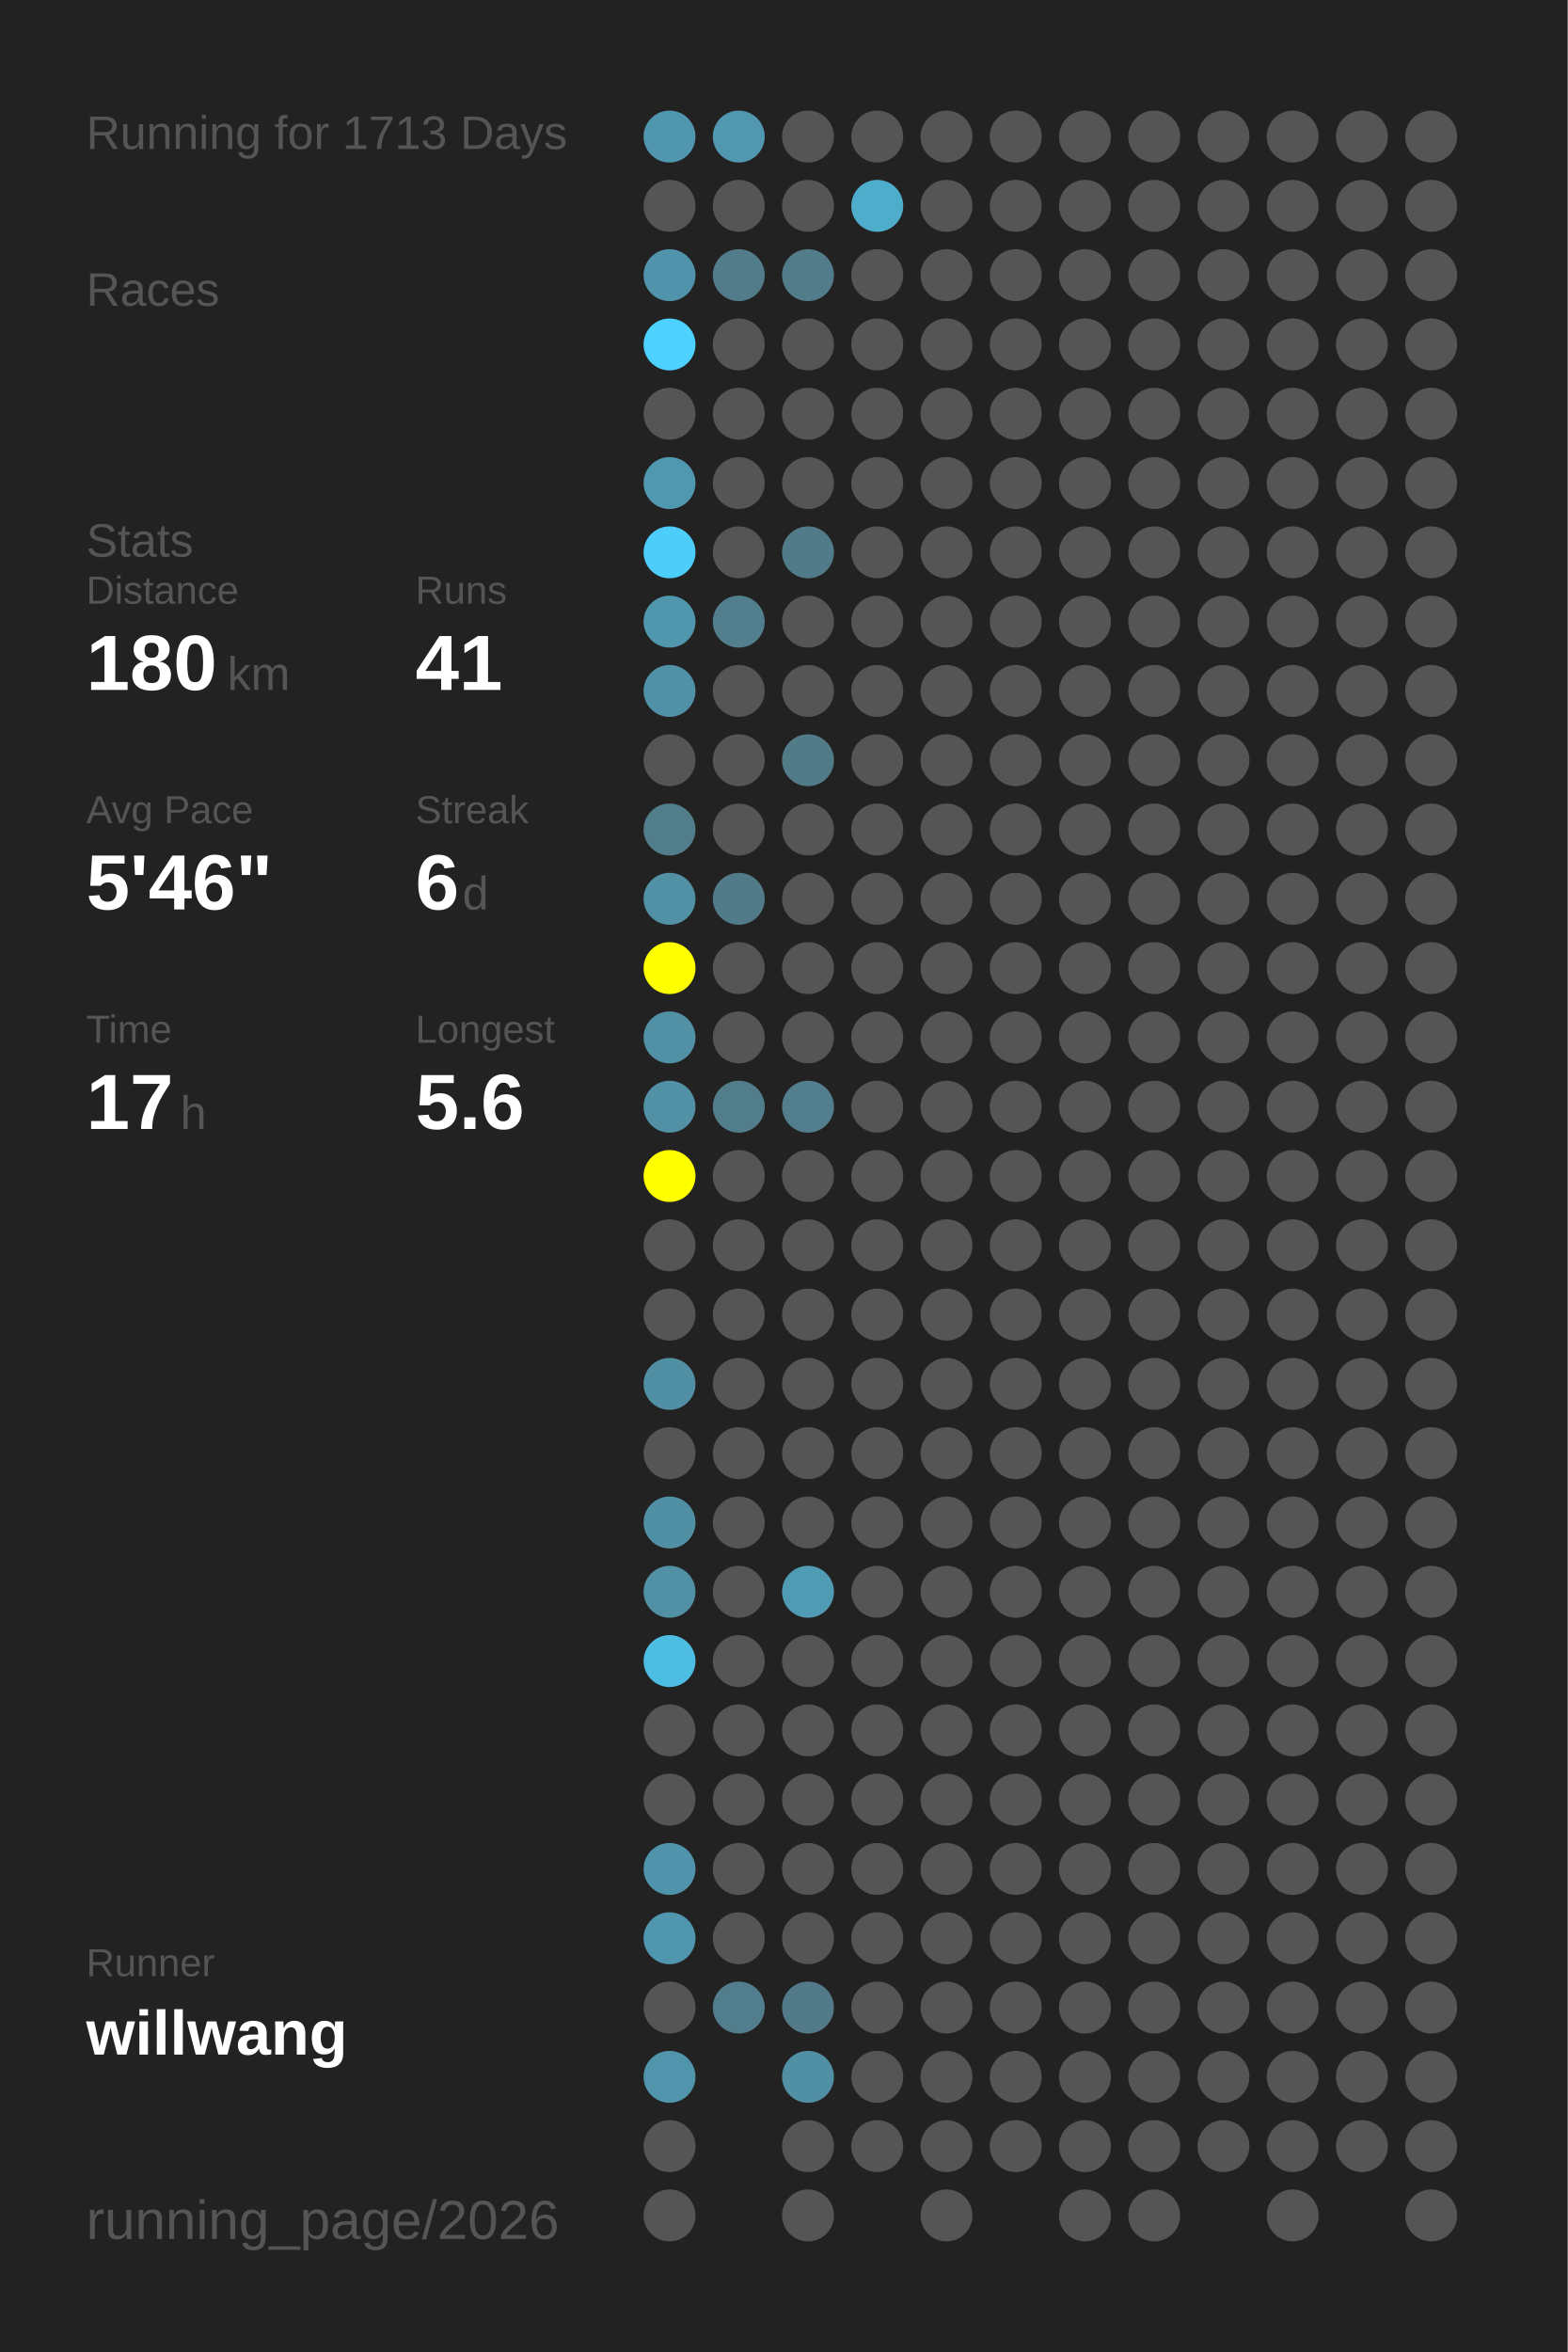
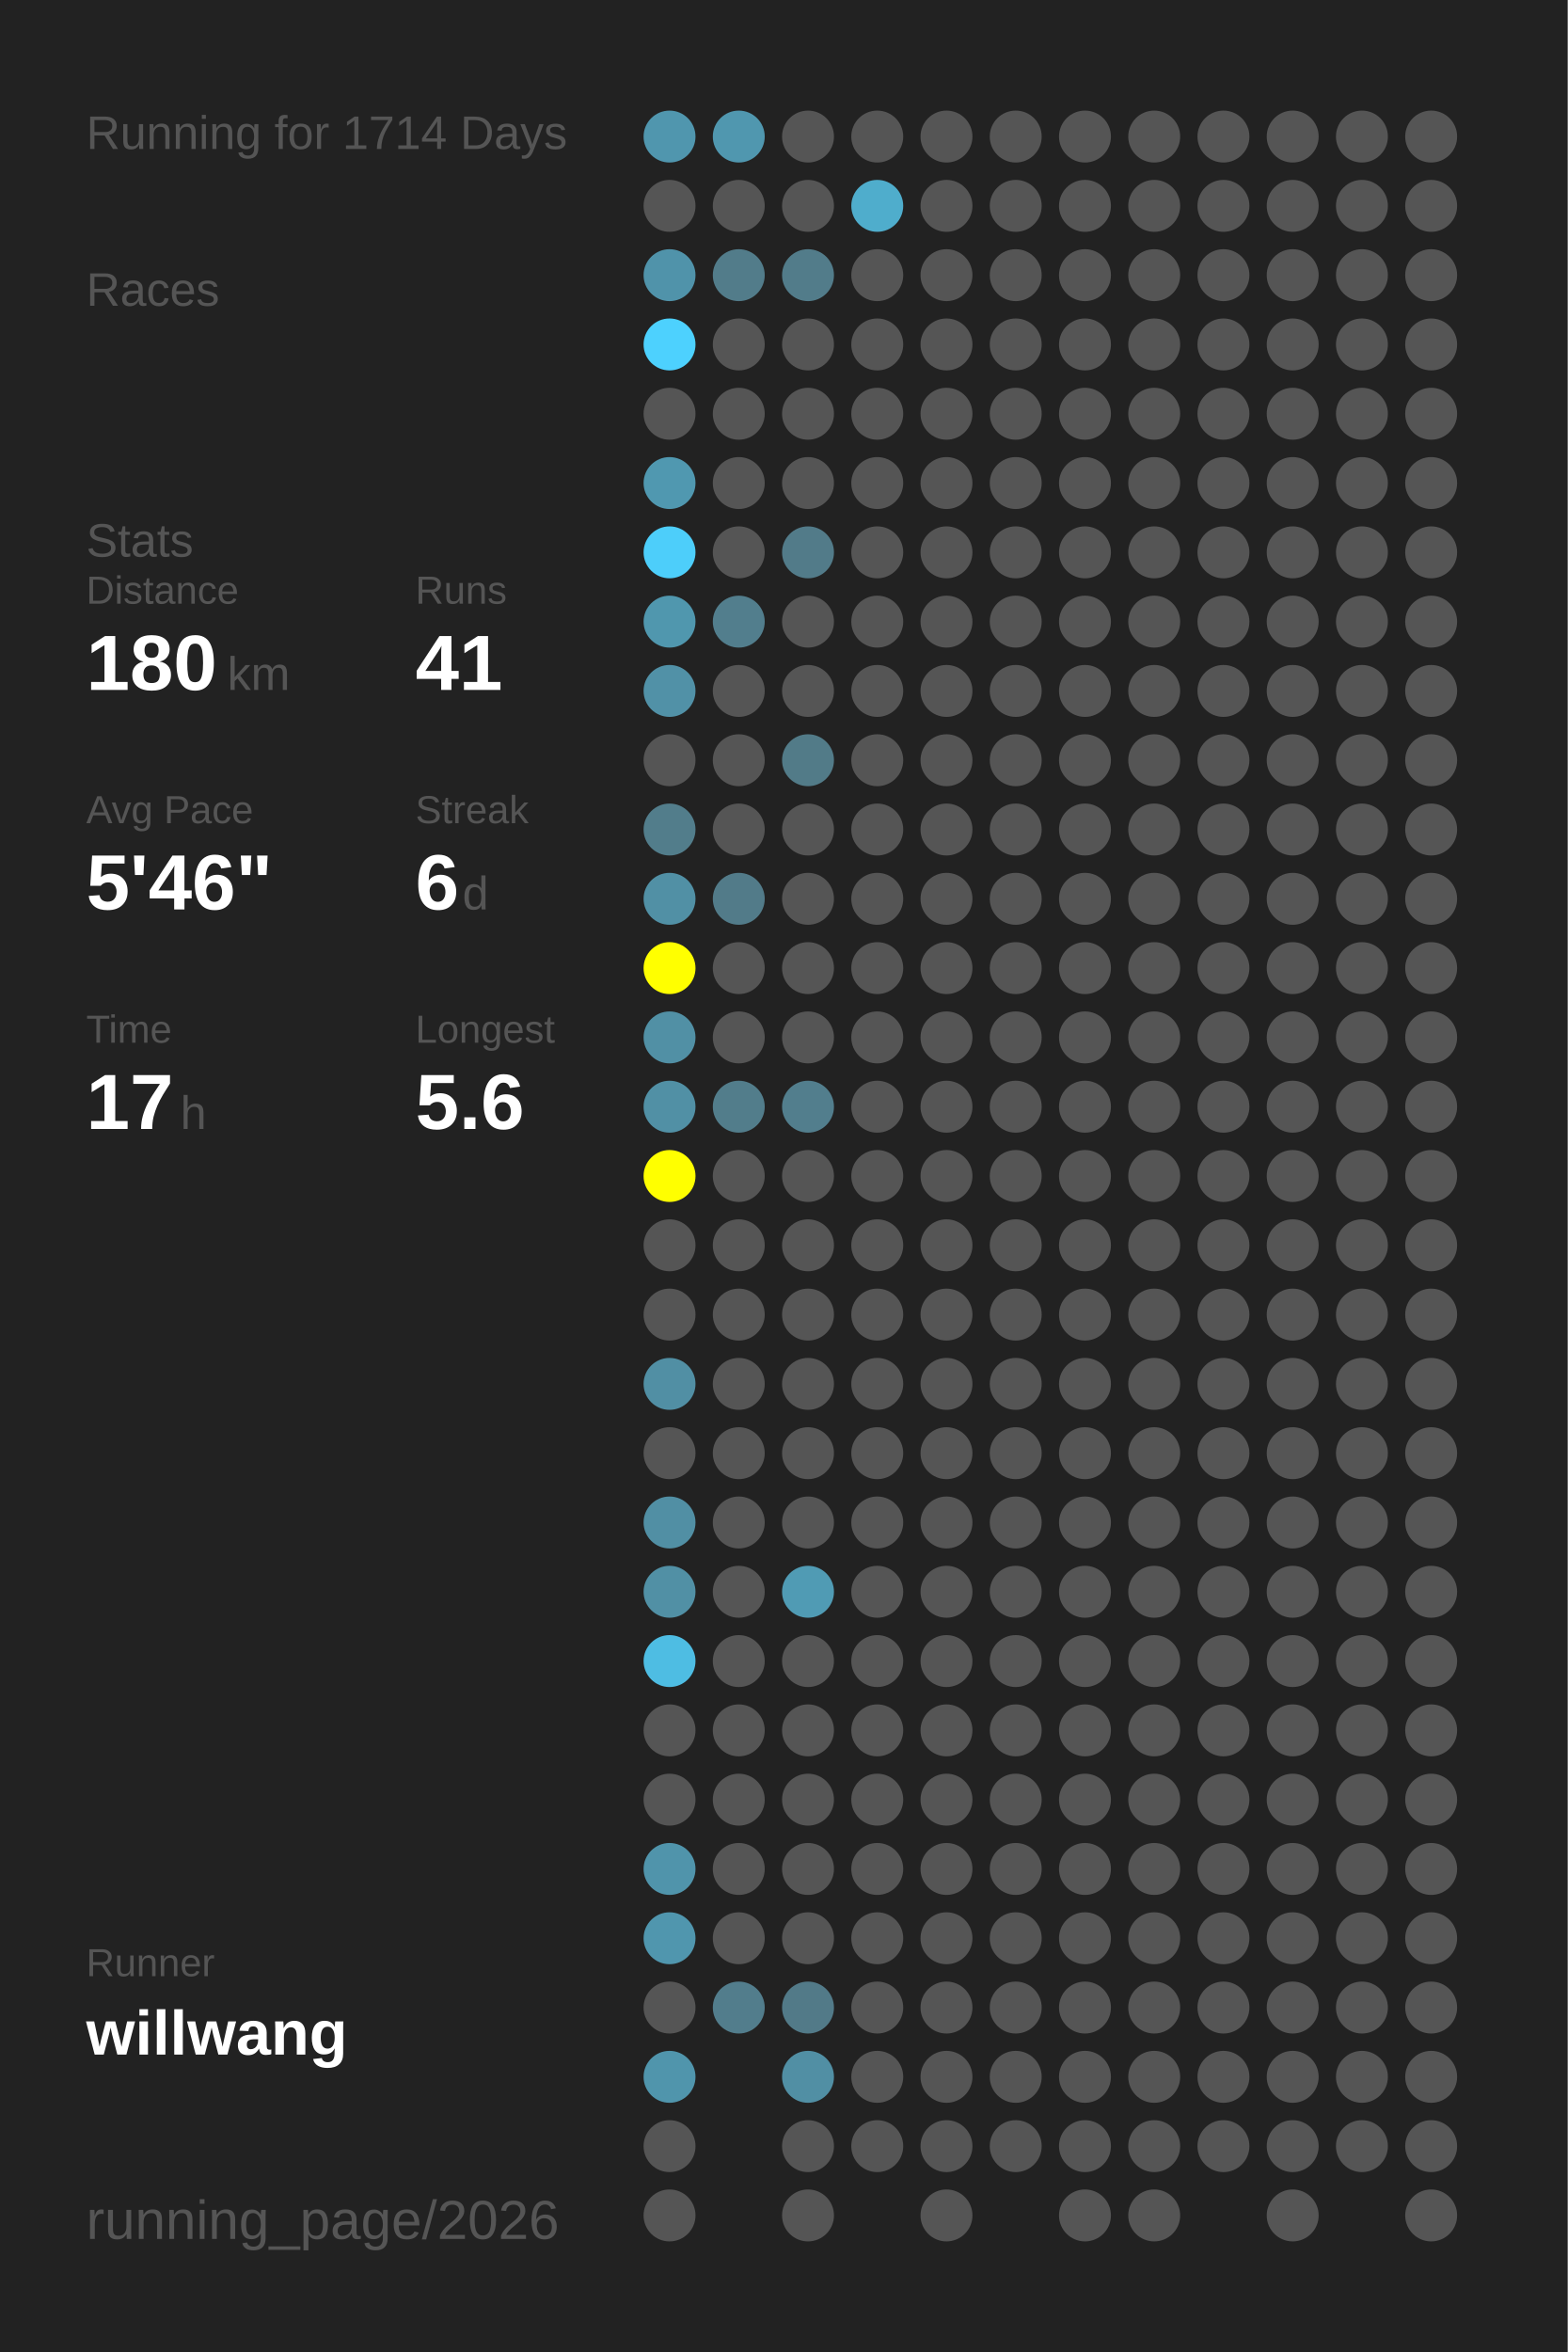
<svg xmlns="http://www.w3.org/2000/svg" baseProfile="full" height="300mm" version="1.1" viewBox="0,0,200,300" width="200mm">
  <defs />
  <rect fill="#222222" height="300" width="200" x="0" y="0" />
-   <text fill="#555555" style="font-size:6px; font-family:Arial;" x="11" y="19">Running for 1713 Days</text>
+   <text fill="#555555" style="font-size:6px; font-family:Arial;" x="11" y="19">Running for 1714 Days</text>
  <text fill="#555555" style="font-size:6px; font-family:Arial;" x="11" y="39">Races</text>
  <text fill="#555555" style="font-size:6px; font-family:Arial;" x="11" y="71">Stats</text>
  <text fill="#555555" style="font-size:5px; font-family:Arial;" x="11" y="77">Distance</text>
  <text fill="#FFFFFF" style="font-size:10px; font-family:Arial; font-weight:bold;" x="11" y="88">180</text>
  <text fill="#555555" style="font-size:6px; font-family:Arial;" x="29" y="88">km</text>
  <text fill="#555555" style="font-size:5px; font-family:Arial;" x="53" y="77">Runs</text>
  <text fill="#FFFFFF" style="font-size:10px; font-family:Arial; font-weight:bold;" x="53" y="88">41</text>
  <text fill="#555555" style="font-size:5px; font-family:Arial;" x="11" y="105">Avg Pace</text>
  <text fill="#FFFFFF" style="font-size:10px; font-family:Arial; font-weight:bold;" x="11" y="116">5'46"</text>
  <text fill="#555555" style="font-size:5px; font-family:Arial;" x="53" y="105">Streak</text>
  <text fill="#FFFFFF" style="font-size:10px; font-family:Arial; font-weight:bold;" x="53" y="116">6</text>
  <text fill="#555555" style="font-size:6px; font-family:Arial;" x="59" y="116">d</text>
  <text fill="#555555" style="font-size:5px; font-family:Arial;" x="11" y="133">Time</text>
  <text fill="#FFFFFF" style="font-size:10px; font-family:Arial; font-weight:bold;" x="11" y="144">17</text>
  <text fill="#555555" style="font-size:6px; font-family:Arial;" x="23" y="144">h</text>
  <text fill="#555555" style="font-size:5px; font-family:Arial;" x="53" y="133">Longest</text>
  <text fill="#FFFFFF" style="font-size:10px; font-family:Arial; font-weight:bold;" x="53" y="144">5.6</text>
  <text fill="#555555" style="font-size:5px; font-family:Arial;" x="11" y="252.065">Runner</text>
  <text fill="#FFFFFF" style="font-size:8px; font-family:Arial; font-weight:bold;" x="11" y="262.065">willwang</text>
  <text fill="#555555" style="font-size:7px; font-family:Arial;" x="11" y="285.581">running_page/2026</text>
  <circle cx="85.417" cy="17.419" fill="#5096ae" r="3.312" />
  <circle cx="85.417" cy="26.258" fill="#555555" r="3.312" />
  <circle cx="85.417" cy="35.097" fill="#5093aa" r="3.312" />
  <circle cx="85.417" cy="43.935" fill="#4dd1fe" r="3.312" />
  <circle cx="85.417" cy="52.774" fill="#555555" r="3.312" />
  <circle cx="85.417" cy="61.613" fill="#5098b0" r="3.312" />
  <circle cx="85.417" cy="70.452" fill="#4dcefa" r="3.312" />
  <circle cx="85.417" cy="79.29" fill="#5097ae" r="3.312" />
  <circle cx="85.417" cy="88.129" fill="#5191a7" r="3.312" />
  <circle cx="85.417" cy="96.968" fill="#555555" r="3.312" />
  <circle cx="85.417" cy="105.806" fill="#527d8b" r="3.312" />
  <circle cx="85.417" cy="114.645" fill="#5190a5" r="3.312" />
  <circle cx="85.417" cy="123.484" fill="#FFFF00" r="3.312" />
  <circle cx="85.417" cy="132.323" fill="#5190a5" r="3.312" />
  <circle cx="85.417" cy="141.161" fill="#5190a5" r="3.312" />
  <circle cx="85.417" cy="150" fill="#FFFF00" r="3.312" />
  <circle cx="85.417" cy="158.839" fill="#555555" r="3.312" />
  <circle cx="85.417" cy="167.677" fill="#555555" r="3.312" />
  <circle cx="85.417" cy="176.516" fill="#518fa4" r="3.312" />
  <circle cx="85.417" cy="185.355" fill="#555555" r="3.312" />
  <circle cx="85.417" cy="194.194" fill="#518fa4" r="3.312" />
  <circle cx="85.417" cy="203.032" fill="#5190a5" r="3.312" />
  <circle cx="85.417" cy="211.871" fill="#4ebde3" r="3.312" />
  <circle cx="85.417" cy="220.71" fill="#555555" r="3.312" />
  <circle cx="85.417" cy="229.548" fill="#555555" r="3.312" />
  <circle cx="85.417" cy="238.387" fill="#5094ab" r="3.312" />
  <circle cx="85.417" cy="247.226" fill="#5096ae" r="3.312" />
  <circle cx="85.417" cy="256.065" fill="#555555" r="3.312" />
  <circle cx="85.417" cy="264.903" fill="#5095ac" r="3.312" />
  <circle cx="85.417" cy="273.742" fill="#555555" r="3.312" />
  <circle cx="85.417" cy="282.581" fill="#555555" r="3.312" />
  <circle cx="94.25" cy="17.419" fill="#5097af" r="3.312" />
  <circle cx="94.25" cy="26.258" fill="#555555" r="3.312" />
  <circle cx="94.25" cy="35.097" fill="#527c8a" r="3.312" />
  <circle cx="94.25" cy="43.935" fill="#555555" r="3.312" />
  <circle cx="94.25" cy="52.774" fill="#555555" r="3.312" />
  <circle cx="94.25" cy="61.613" fill="#555555" r="3.312" />
  <circle cx="94.25" cy="70.452" fill="#555555" r="3.312" />
  <circle cx="94.25" cy="79.29" fill="#527e8d" r="3.312" />
  <circle cx="94.25" cy="88.129" fill="#555555" r="3.312" />
  <circle cx="94.25" cy="96.968" fill="#555555" r="3.312" />
  <circle cx="94.25" cy="105.806" fill="#555555" r="3.312" />
  <circle cx="94.25" cy="114.645" fill="#527b89" r="3.312" />
  <circle cx="94.25" cy="123.484" fill="#555555" r="3.312" />
  <circle cx="94.25" cy="132.323" fill="#555555" r="3.312" />
  <circle cx="94.25" cy="141.161" fill="#527d8b" r="3.312" />
  <circle cx="94.25" cy="150" fill="#555555" r="3.312" />
  <circle cx="94.25" cy="158.839" fill="#555555" r="3.312" />
  <circle cx="94.25" cy="167.677" fill="#555555" r="3.312" />
  <circle cx="94.25" cy="176.516" fill="#555555" r="3.312" />
  <circle cx="94.25" cy="185.355" fill="#555555" r="3.312" />
  <circle cx="94.25" cy="194.194" fill="#555555" r="3.312" />
  <circle cx="94.25" cy="203.032" fill="#555555" r="3.312" />
  <circle cx="94.25" cy="211.871" fill="#555555" r="3.312" />
  <circle cx="94.25" cy="220.71" fill="#555555" r="3.312" />
  <circle cx="94.25" cy="229.548" fill="#555555" r="3.312" />
  <circle cx="94.25" cy="238.387" fill="#555555" r="3.312" />
  <circle cx="94.25" cy="247.226" fill="#555555" r="3.312" />
  <circle cx="94.25" cy="256.065" fill="#527d8c" r="3.312" />
  <circle cx="103.083" cy="17.419" fill="#555555" r="3.312" />
  <circle cx="103.083" cy="26.258" fill="#555555" r="3.312" />
  <circle cx="103.083" cy="35.097" fill="#527c8a" r="3.312" />
  <circle cx="103.083" cy="43.935" fill="#555555" r="3.312" />
  <circle cx="103.083" cy="52.774" fill="#555555" r="3.312" />
  <circle cx="103.083" cy="61.613" fill="#555555" r="3.312" />
  <circle cx="103.083" cy="70.452" fill="#527b89" r="3.312" />
  <circle cx="103.083" cy="79.29" fill="#555555" r="3.312" />
  <circle cx="103.083" cy="88.129" fill="#555555" r="3.312" />
  <circle cx="103.083" cy="96.968" fill="#527b88" r="3.312" />
  <circle cx="103.083" cy="105.806" fill="#555555" r="3.312" />
  <circle cx="103.083" cy="114.645" fill="#555555" r="3.312" />
  <circle cx="103.083" cy="123.484" fill="#555555" r="3.312" />
  <circle cx="103.083" cy="132.323" fill="#555555" r="3.312" />
  <circle cx="103.083" cy="141.161" fill="#527e8d" r="3.312" />
  <circle cx="103.083" cy="150" fill="#555555" r="3.312" />
  <circle cx="103.083" cy="158.839" fill="#555555" r="3.312" />
  <circle cx="103.083" cy="167.677" fill="#555555" r="3.312" />
  <circle cx="103.083" cy="176.516" fill="#555555" r="3.312" />
  <circle cx="103.083" cy="185.355" fill="#555555" r="3.312" />
  <circle cx="103.083" cy="194.194" fill="#555555" r="3.312" />
  <circle cx="103.083" cy="203.032" fill="#509bb4" r="3.312" />
  <circle cx="103.083" cy="211.871" fill="#555555" r="3.312" />
  <circle cx="103.083" cy="220.71" fill="#555555" r="3.312" />
  <circle cx="103.083" cy="229.548" fill="#555555" r="3.312" />
  <circle cx="103.083" cy="238.387" fill="#555555" r="3.312" />
  <circle cx="103.083" cy="247.226" fill="#555555" r="3.312" />
  <circle cx="103.083" cy="256.065" fill="#527a88" r="3.312" />
  <circle cx="103.083" cy="264.903" fill="#518fa4" r="3.312" />
  <circle cx="103.083" cy="273.742" fill="#555555" r="3.312" />
  <circle cx="103.083" cy="282.581" fill="#555555" r="3.312" />
  <circle cx="111.917" cy="17.419" fill="#555555" r="3.312" />
  <circle cx="111.917" cy="26.258" fill="#4fadcc" r="3.312" />
  <circle cx="111.917" cy="35.097" fill="#555555" r="3.312" />
  <circle cx="111.917" cy="43.935" fill="#555555" r="3.312" />
  <circle cx="111.917" cy="52.774" fill="#555555" r="3.312" />
  <circle cx="111.917" cy="61.613" fill="#555555" r="3.312" />
  <circle cx="111.917" cy="70.452" fill="#555555" r="3.312" />
  <circle cx="111.917" cy="79.29" fill="#555555" r="3.312" />
  <circle cx="111.917" cy="88.129" fill="#555555" r="3.312" />
  <circle cx="111.917" cy="96.968" fill="#555555" r="3.312" />
  <circle cx="111.917" cy="105.806" fill="#555555" r="3.312" />
  <circle cx="111.917" cy="114.645" fill="#555555" r="3.312" />
  <circle cx="111.917" cy="123.484" fill="#555555" r="3.312" />
  <circle cx="111.917" cy="132.323" fill="#555555" r="3.312" />
  <circle cx="111.917" cy="141.161" fill="#555555" r="3.312" />
  <circle cx="111.917" cy="150" fill="#555555" r="3.312" />
  <circle cx="111.917" cy="158.839" fill="#555555" r="3.312" />
  <circle cx="111.917" cy="167.677" fill="#555555" r="3.312" />
  <circle cx="111.917" cy="176.516" fill="#555555" r="3.312" />
  <circle cx="111.917" cy="185.355" fill="#555555" r="3.312" />
  <circle cx="111.917" cy="194.194" fill="#555555" r="3.312" />
  <circle cx="111.917" cy="203.032" fill="#555555" r="3.312" />
  <circle cx="111.917" cy="211.871" fill="#555555" r="3.312" />
  <circle cx="111.917" cy="220.71" fill="#555555" r="3.312" />
  <circle cx="111.917" cy="229.548" fill="#555555" r="3.312" />
  <circle cx="111.917" cy="238.387" fill="#555555" r="3.312" />
  <circle cx="111.917" cy="247.226" fill="#555555" r="3.312" />
  <circle cx="111.917" cy="256.065" fill="#555555" r="3.312" />
  <circle cx="111.917" cy="264.903" fill="#555555" r="3.312" />
  <circle cx="111.917" cy="273.742" fill="#555555" r="3.312" />
  <circle cx="120.75" cy="17.419" fill="#555555" r="3.312" />
  <circle cx="120.75" cy="26.258" fill="#555555" r="3.312" />
  <circle cx="120.75" cy="35.097" fill="#555555" r="3.312" />
  <circle cx="120.75" cy="43.935" fill="#555555" r="3.312" />
  <circle cx="120.75" cy="52.774" fill="#555555" r="3.312" />
  <circle cx="120.75" cy="61.613" fill="#555555" r="3.312" />
  <circle cx="120.75" cy="70.452" fill="#555555" r="3.312" />
  <circle cx="120.75" cy="79.29" fill="#555555" r="3.312" />
  <circle cx="120.75" cy="88.129" fill="#555555" r="3.312" />
  <circle cx="120.75" cy="96.968" fill="#555555" r="3.312" />
  <circle cx="120.75" cy="105.806" fill="#555555" r="3.312" />
  <circle cx="120.75" cy="114.645" fill="#555555" r="3.312" />
  <circle cx="120.75" cy="123.484" fill="#555555" r="3.312" />
  <circle cx="120.75" cy="132.323" fill="#555555" r="3.312" />
  <circle cx="120.75" cy="141.161" fill="#555555" r="3.312" />
  <circle cx="120.75" cy="150" fill="#555555" r="3.312" />
  <circle cx="120.75" cy="158.839" fill="#555555" r="3.312" />
  <circle cx="120.75" cy="167.677" fill="#555555" r="3.312" />
  <circle cx="120.75" cy="176.516" fill="#555555" r="3.312" />
  <circle cx="120.75" cy="185.355" fill="#555555" r="3.312" />
  <circle cx="120.75" cy="194.194" fill="#555555" r="3.312" />
  <circle cx="120.75" cy="203.032" fill="#555555" r="3.312" />
  <circle cx="120.75" cy="211.871" fill="#555555" r="3.312" />
  <circle cx="120.75" cy="220.71" fill="#555555" r="3.312" />
  <circle cx="120.75" cy="229.548" fill="#555555" r="3.312" />
  <circle cx="120.75" cy="238.387" fill="#555555" r="3.312" />
  <circle cx="120.75" cy="247.226" fill="#555555" r="3.312" />
  <circle cx="120.75" cy="256.065" fill="#555555" r="3.312" />
  <circle cx="120.75" cy="264.903" fill="#555555" r="3.312" />
  <circle cx="120.75" cy="273.742" fill="#555555" r="3.312" />
  <circle cx="120.75" cy="282.581" fill="#555555" r="3.312" />
  <circle cx="129.583" cy="17.419" fill="#555555" r="3.312" />
  <circle cx="129.583" cy="26.258" fill="#555555" r="3.312" />
  <circle cx="129.583" cy="35.097" fill="#555555" r="3.312" />
  <circle cx="129.583" cy="43.935" fill="#555555" r="3.312" />
  <circle cx="129.583" cy="52.774" fill="#555555" r="3.312" />
  <circle cx="129.583" cy="61.613" fill="#555555" r="3.312" />
  <circle cx="129.583" cy="70.452" fill="#555555" r="3.312" />
  <circle cx="129.583" cy="79.29" fill="#555555" r="3.312" />
  <circle cx="129.583" cy="88.129" fill="#555555" r="3.312" />
  <circle cx="129.583" cy="96.968" fill="#555555" r="3.312" />
  <circle cx="129.583" cy="105.806" fill="#555555" r="3.312" />
  <circle cx="129.583" cy="114.645" fill="#555555" r="3.312" />
  <circle cx="129.583" cy="123.484" fill="#555555" r="3.312" />
  <circle cx="129.583" cy="132.323" fill="#555555" r="3.312" />
  <circle cx="129.583" cy="141.161" fill="#555555" r="3.312" />
  <circle cx="129.583" cy="150" fill="#555555" r="3.312" />
  <circle cx="129.583" cy="158.839" fill="#555555" r="3.312" />
  <circle cx="129.583" cy="167.677" fill="#555555" r="3.312" />
  <circle cx="129.583" cy="176.516" fill="#555555" r="3.312" />
  <circle cx="129.583" cy="185.355" fill="#555555" r="3.312" />
  <circle cx="129.583" cy="194.194" fill="#555555" r="3.312" />
  <circle cx="129.583" cy="203.032" fill="#555555" r="3.312" />
  <circle cx="129.583" cy="211.871" fill="#555555" r="3.312" />
  <circle cx="129.583" cy="220.71" fill="#555555" r="3.312" />
  <circle cx="129.583" cy="229.548" fill="#555555" r="3.312" />
  <circle cx="129.583" cy="238.387" fill="#555555" r="3.312" />
  <circle cx="129.583" cy="247.226" fill="#555555" r="3.312" />
  <circle cx="129.583" cy="256.065" fill="#555555" r="3.312" />
  <circle cx="129.583" cy="264.903" fill="#555555" r="3.312" />
  <circle cx="129.583" cy="273.742" fill="#555555" r="3.312" />
  <circle cx="138.417" cy="17.419" fill="#555555" r="3.312" />
  <circle cx="138.417" cy="26.258" fill="#555555" r="3.312" />
  <circle cx="138.417" cy="35.097" fill="#555555" r="3.312" />
  <circle cx="138.417" cy="43.935" fill="#555555" r="3.312" />
  <circle cx="138.417" cy="52.774" fill="#555555" r="3.312" />
  <circle cx="138.417" cy="61.613" fill="#555555" r="3.312" />
  <circle cx="138.417" cy="70.452" fill="#555555" r="3.312" />
  <circle cx="138.417" cy="79.29" fill="#555555" r="3.312" />
  <circle cx="138.417" cy="88.129" fill="#555555" r="3.312" />
  <circle cx="138.417" cy="96.968" fill="#555555" r="3.312" />
  <circle cx="138.417" cy="105.806" fill="#555555" r="3.312" />
  <circle cx="138.417" cy="114.645" fill="#555555" r="3.312" />
  <circle cx="138.417" cy="123.484" fill="#555555" r="3.312" />
  <circle cx="138.417" cy="132.323" fill="#555555" r="3.312" />
  <circle cx="138.417" cy="141.161" fill="#555555" r="3.312" />
  <circle cx="138.417" cy="150" fill="#555555" r="3.312" />
  <circle cx="138.417" cy="158.839" fill="#555555" r="3.312" />
  <circle cx="138.417" cy="167.677" fill="#555555" r="3.312" />
  <circle cx="138.417" cy="176.516" fill="#555555" r="3.312" />
  <circle cx="138.417" cy="185.355" fill="#555555" r="3.312" />
  <circle cx="138.417" cy="194.194" fill="#555555" r="3.312" />
  <circle cx="138.417" cy="203.032" fill="#555555" r="3.312" />
  <circle cx="138.417" cy="211.871" fill="#555555" r="3.312" />
  <circle cx="138.417" cy="220.71" fill="#555555" r="3.312" />
  <circle cx="138.417" cy="229.548" fill="#555555" r="3.312" />
  <circle cx="138.417" cy="238.387" fill="#555555" r="3.312" />
  <circle cx="138.417" cy="247.226" fill="#555555" r="3.312" />
  <circle cx="138.417" cy="256.065" fill="#555555" r="3.312" />
  <circle cx="138.417" cy="264.903" fill="#555555" r="3.312" />
  <circle cx="138.417" cy="273.742" fill="#555555" r="3.312" />
  <circle cx="138.417" cy="282.581" fill="#555555" r="3.312" />
  <circle cx="147.25" cy="17.419" fill="#555555" r="3.312" />
  <circle cx="147.25" cy="26.258" fill="#555555" r="3.312" />
  <circle cx="147.25" cy="35.097" fill="#555555" r="3.312" />
  <circle cx="147.25" cy="43.935" fill="#555555" r="3.312" />
  <circle cx="147.25" cy="52.774" fill="#555555" r="3.312" />
  <circle cx="147.25" cy="61.613" fill="#555555" r="3.312" />
  <circle cx="147.25" cy="70.452" fill="#555555" r="3.312" />
  <circle cx="147.25" cy="79.29" fill="#555555" r="3.312" />
  <circle cx="147.25" cy="88.129" fill="#555555" r="3.312" />
  <circle cx="147.25" cy="96.968" fill="#555555" r="3.312" />
  <circle cx="147.25" cy="105.806" fill="#555555" r="3.312" />
  <circle cx="147.25" cy="114.645" fill="#555555" r="3.312" />
  <circle cx="147.25" cy="123.484" fill="#555555" r="3.312" />
  <circle cx="147.25" cy="132.323" fill="#555555" r="3.312" />
  <circle cx="147.25" cy="141.161" fill="#555555" r="3.312" />
  <circle cx="147.25" cy="150" fill="#555555" r="3.312" />
  <circle cx="147.25" cy="158.839" fill="#555555" r="3.312" />
  <circle cx="147.25" cy="167.677" fill="#555555" r="3.312" />
  <circle cx="147.25" cy="176.516" fill="#555555" r="3.312" />
  <circle cx="147.25" cy="185.355" fill="#555555" r="3.312" />
  <circle cx="147.25" cy="194.194" fill="#555555" r="3.312" />
  <circle cx="147.25" cy="203.032" fill="#555555" r="3.312" />
  <circle cx="147.25" cy="211.871" fill="#555555" r="3.312" />
  <circle cx="147.25" cy="220.71" fill="#555555" r="3.312" />
  <circle cx="147.25" cy="229.548" fill="#555555" r="3.312" />
  <circle cx="147.25" cy="238.387" fill="#555555" r="3.312" />
  <circle cx="147.25" cy="247.226" fill="#555555" r="3.312" />
  <circle cx="147.25" cy="256.065" fill="#555555" r="3.312" />
  <circle cx="147.25" cy="264.903" fill="#555555" r="3.312" />
  <circle cx="147.25" cy="273.742" fill="#555555" r="3.312" />
  <circle cx="147.25" cy="282.581" fill="#555555" r="3.312" />
  <circle cx="156.083" cy="17.419" fill="#555555" r="3.312" />
  <circle cx="156.083" cy="26.258" fill="#555555" r="3.312" />
  <circle cx="156.083" cy="35.097" fill="#555555" r="3.312" />
  <circle cx="156.083" cy="43.935" fill="#555555" r="3.312" />
  <circle cx="156.083" cy="52.774" fill="#555555" r="3.312" />
  <circle cx="156.083" cy="61.613" fill="#555555" r="3.312" />
  <circle cx="156.083" cy="70.452" fill="#555555" r="3.312" />
  <circle cx="156.083" cy="79.29" fill="#555555" r="3.312" />
  <circle cx="156.083" cy="88.129" fill="#555555" r="3.312" />
  <circle cx="156.083" cy="96.968" fill="#555555" r="3.312" />
  <circle cx="156.083" cy="105.806" fill="#555555" r="3.312" />
  <circle cx="156.083" cy="114.645" fill="#555555" r="3.312" />
  <circle cx="156.083" cy="123.484" fill="#555555" r="3.312" />
  <circle cx="156.083" cy="132.323" fill="#555555" r="3.312" />
  <circle cx="156.083" cy="141.161" fill="#555555" r="3.312" />
  <circle cx="156.083" cy="150" fill="#555555" r="3.312" />
  <circle cx="156.083" cy="158.839" fill="#555555" r="3.312" />
  <circle cx="156.083" cy="167.677" fill="#555555" r="3.312" />
  <circle cx="156.083" cy="176.516" fill="#555555" r="3.312" />
  <circle cx="156.083" cy="185.355" fill="#555555" r="3.312" />
  <circle cx="156.083" cy="194.194" fill="#555555" r="3.312" />
  <circle cx="156.083" cy="203.032" fill="#555555" r="3.312" />
  <circle cx="156.083" cy="211.871" fill="#555555" r="3.312" />
  <circle cx="156.083" cy="220.71" fill="#555555" r="3.312" />
  <circle cx="156.083" cy="229.548" fill="#555555" r="3.312" />
  <circle cx="156.083" cy="238.387" fill="#555555" r="3.312" />
  <circle cx="156.083" cy="247.226" fill="#555555" r="3.312" />
  <circle cx="156.083" cy="256.065" fill="#555555" r="3.312" />
  <circle cx="156.083" cy="264.903" fill="#555555" r="3.312" />
  <circle cx="156.083" cy="273.742" fill="#555555" r="3.312" />
  <circle cx="164.917" cy="17.419" fill="#555555" r="3.312" />
  <circle cx="164.917" cy="26.258" fill="#555555" r="3.312" />
  <circle cx="164.917" cy="35.097" fill="#555555" r="3.312" />
  <circle cx="164.917" cy="43.935" fill="#555555" r="3.312" />
  <circle cx="164.917" cy="52.774" fill="#555555" r="3.312" />
  <circle cx="164.917" cy="61.613" fill="#555555" r="3.312" />
  <circle cx="164.917" cy="70.452" fill="#555555" r="3.312" />
  <circle cx="164.917" cy="79.29" fill="#555555" r="3.312" />
  <circle cx="164.917" cy="88.129" fill="#555555" r="3.312" />
  <circle cx="164.917" cy="96.968" fill="#555555" r="3.312" />
  <circle cx="164.917" cy="105.806" fill="#555555" r="3.312" />
  <circle cx="164.917" cy="114.645" fill="#555555" r="3.312" />
  <circle cx="164.917" cy="123.484" fill="#555555" r="3.312" />
  <circle cx="164.917" cy="132.323" fill="#555555" r="3.312" />
  <circle cx="164.917" cy="141.161" fill="#555555" r="3.312" />
  <circle cx="164.917" cy="150" fill="#555555" r="3.312" />
  <circle cx="164.917" cy="158.839" fill="#555555" r="3.312" />
  <circle cx="164.917" cy="167.677" fill="#555555" r="3.312" />
  <circle cx="164.917" cy="176.516" fill="#555555" r="3.312" />
  <circle cx="164.917" cy="185.355" fill="#555555" r="3.312" />
  <circle cx="164.917" cy="194.194" fill="#555555" r="3.312" />
  <circle cx="164.917" cy="203.032" fill="#555555" r="3.312" />
  <circle cx="164.917" cy="211.871" fill="#555555" r="3.312" />
  <circle cx="164.917" cy="220.71" fill="#555555" r="3.312" />
  <circle cx="164.917" cy="229.548" fill="#555555" r="3.312" />
  <circle cx="164.917" cy="238.387" fill="#555555" r="3.312" />
  <circle cx="164.917" cy="247.226" fill="#555555" r="3.312" />
  <circle cx="164.917" cy="256.065" fill="#555555" r="3.312" />
  <circle cx="164.917" cy="264.903" fill="#555555" r="3.312" />
  <circle cx="164.917" cy="273.742" fill="#555555" r="3.312" />
  <circle cx="164.917" cy="282.581" fill="#555555" r="3.312" />
  <circle cx="173.75" cy="17.419" fill="#555555" r="3.312" />
  <circle cx="173.75" cy="26.258" fill="#555555" r="3.312" />
  <circle cx="173.75" cy="35.097" fill="#555555" r="3.312" />
  <circle cx="173.75" cy="43.935" fill="#555555" r="3.312" />
  <circle cx="173.75" cy="52.774" fill="#555555" r="3.312" />
  <circle cx="173.75" cy="61.613" fill="#555555" r="3.312" />
  <circle cx="173.75" cy="70.452" fill="#555555" r="3.312" />
  <circle cx="173.75" cy="79.29" fill="#555555" r="3.312" />
  <circle cx="173.75" cy="88.129" fill="#555555" r="3.312" />
  <circle cx="173.75" cy="96.968" fill="#555555" r="3.312" />
  <circle cx="173.75" cy="105.806" fill="#555555" r="3.312" />
  <circle cx="173.75" cy="114.645" fill="#555555" r="3.312" />
  <circle cx="173.75" cy="123.484" fill="#555555" r="3.312" />
  <circle cx="173.75" cy="132.323" fill="#555555" r="3.312" />
  <circle cx="173.75" cy="141.161" fill="#555555" r="3.312" />
  <circle cx="173.75" cy="150" fill="#555555" r="3.312" />
  <circle cx="173.75" cy="158.839" fill="#555555" r="3.312" />
  <circle cx="173.75" cy="167.677" fill="#555555" r="3.312" />
  <circle cx="173.75" cy="176.516" fill="#555555" r="3.312" />
  <circle cx="173.75" cy="185.355" fill="#555555" r="3.312" />
  <circle cx="173.75" cy="194.194" fill="#555555" r="3.312" />
  <circle cx="173.75" cy="203.032" fill="#555555" r="3.312" />
  <circle cx="173.75" cy="211.871" fill="#555555" r="3.312" />
  <circle cx="173.75" cy="220.71" fill="#555555" r="3.312" />
  <circle cx="173.75" cy="229.548" fill="#555555" r="3.312" />
  <circle cx="173.75" cy="238.387" fill="#555555" r="3.312" />
  <circle cx="173.75" cy="247.226" fill="#555555" r="3.312" />
  <circle cx="173.75" cy="256.065" fill="#555555" r="3.312" />
  <circle cx="173.75" cy="264.903" fill="#555555" r="3.312" />
  <circle cx="173.75" cy="273.742" fill="#555555" r="3.312" />
  <circle cx="182.583" cy="17.419" fill="#555555" r="3.312" />
  <circle cx="182.583" cy="26.258" fill="#555555" r="3.312" />
  <circle cx="182.583" cy="35.097" fill="#555555" r="3.312" />
  <circle cx="182.583" cy="43.935" fill="#555555" r="3.312" />
  <circle cx="182.583" cy="52.774" fill="#555555" r="3.312" />
  <circle cx="182.583" cy="61.613" fill="#555555" r="3.312" />
  <circle cx="182.583" cy="70.452" fill="#555555" r="3.312" />
  <circle cx="182.583" cy="79.29" fill="#555555" r="3.312" />
  <circle cx="182.583" cy="88.129" fill="#555555" r="3.312" />
  <circle cx="182.583" cy="96.968" fill="#555555" r="3.312" />
  <circle cx="182.583" cy="105.806" fill="#555555" r="3.312" />
  <circle cx="182.583" cy="114.645" fill="#555555" r="3.312" />
  <circle cx="182.583" cy="123.484" fill="#555555" r="3.312" />
  <circle cx="182.583" cy="132.323" fill="#555555" r="3.312" />
  <circle cx="182.583" cy="141.161" fill="#555555" r="3.312" />
  <circle cx="182.583" cy="150" fill="#555555" r="3.312" />
  <circle cx="182.583" cy="158.839" fill="#555555" r="3.312" />
  <circle cx="182.583" cy="167.677" fill="#555555" r="3.312" />
  <circle cx="182.583" cy="176.516" fill="#555555" r="3.312" />
  <circle cx="182.583" cy="185.355" fill="#555555" r="3.312" />
  <circle cx="182.583" cy="194.194" fill="#555555" r="3.312" />
  <circle cx="182.583" cy="203.032" fill="#555555" r="3.312" />
  <circle cx="182.583" cy="211.871" fill="#555555" r="3.312" />
  <circle cx="182.583" cy="220.71" fill="#555555" r="3.312" />
  <circle cx="182.583" cy="229.548" fill="#555555" r="3.312" />
  <circle cx="182.583" cy="238.387" fill="#555555" r="3.312" />
  <circle cx="182.583" cy="247.226" fill="#555555" r="3.312" />
  <circle cx="182.583" cy="256.065" fill="#555555" r="3.312" />
  <circle cx="182.583" cy="264.903" fill="#555555" r="3.312" />
  <circle cx="182.583" cy="273.742" fill="#555555" r="3.312" />
  <circle cx="182.583" cy="282.581" fill="#555555" r="3.312" />
</svg>
